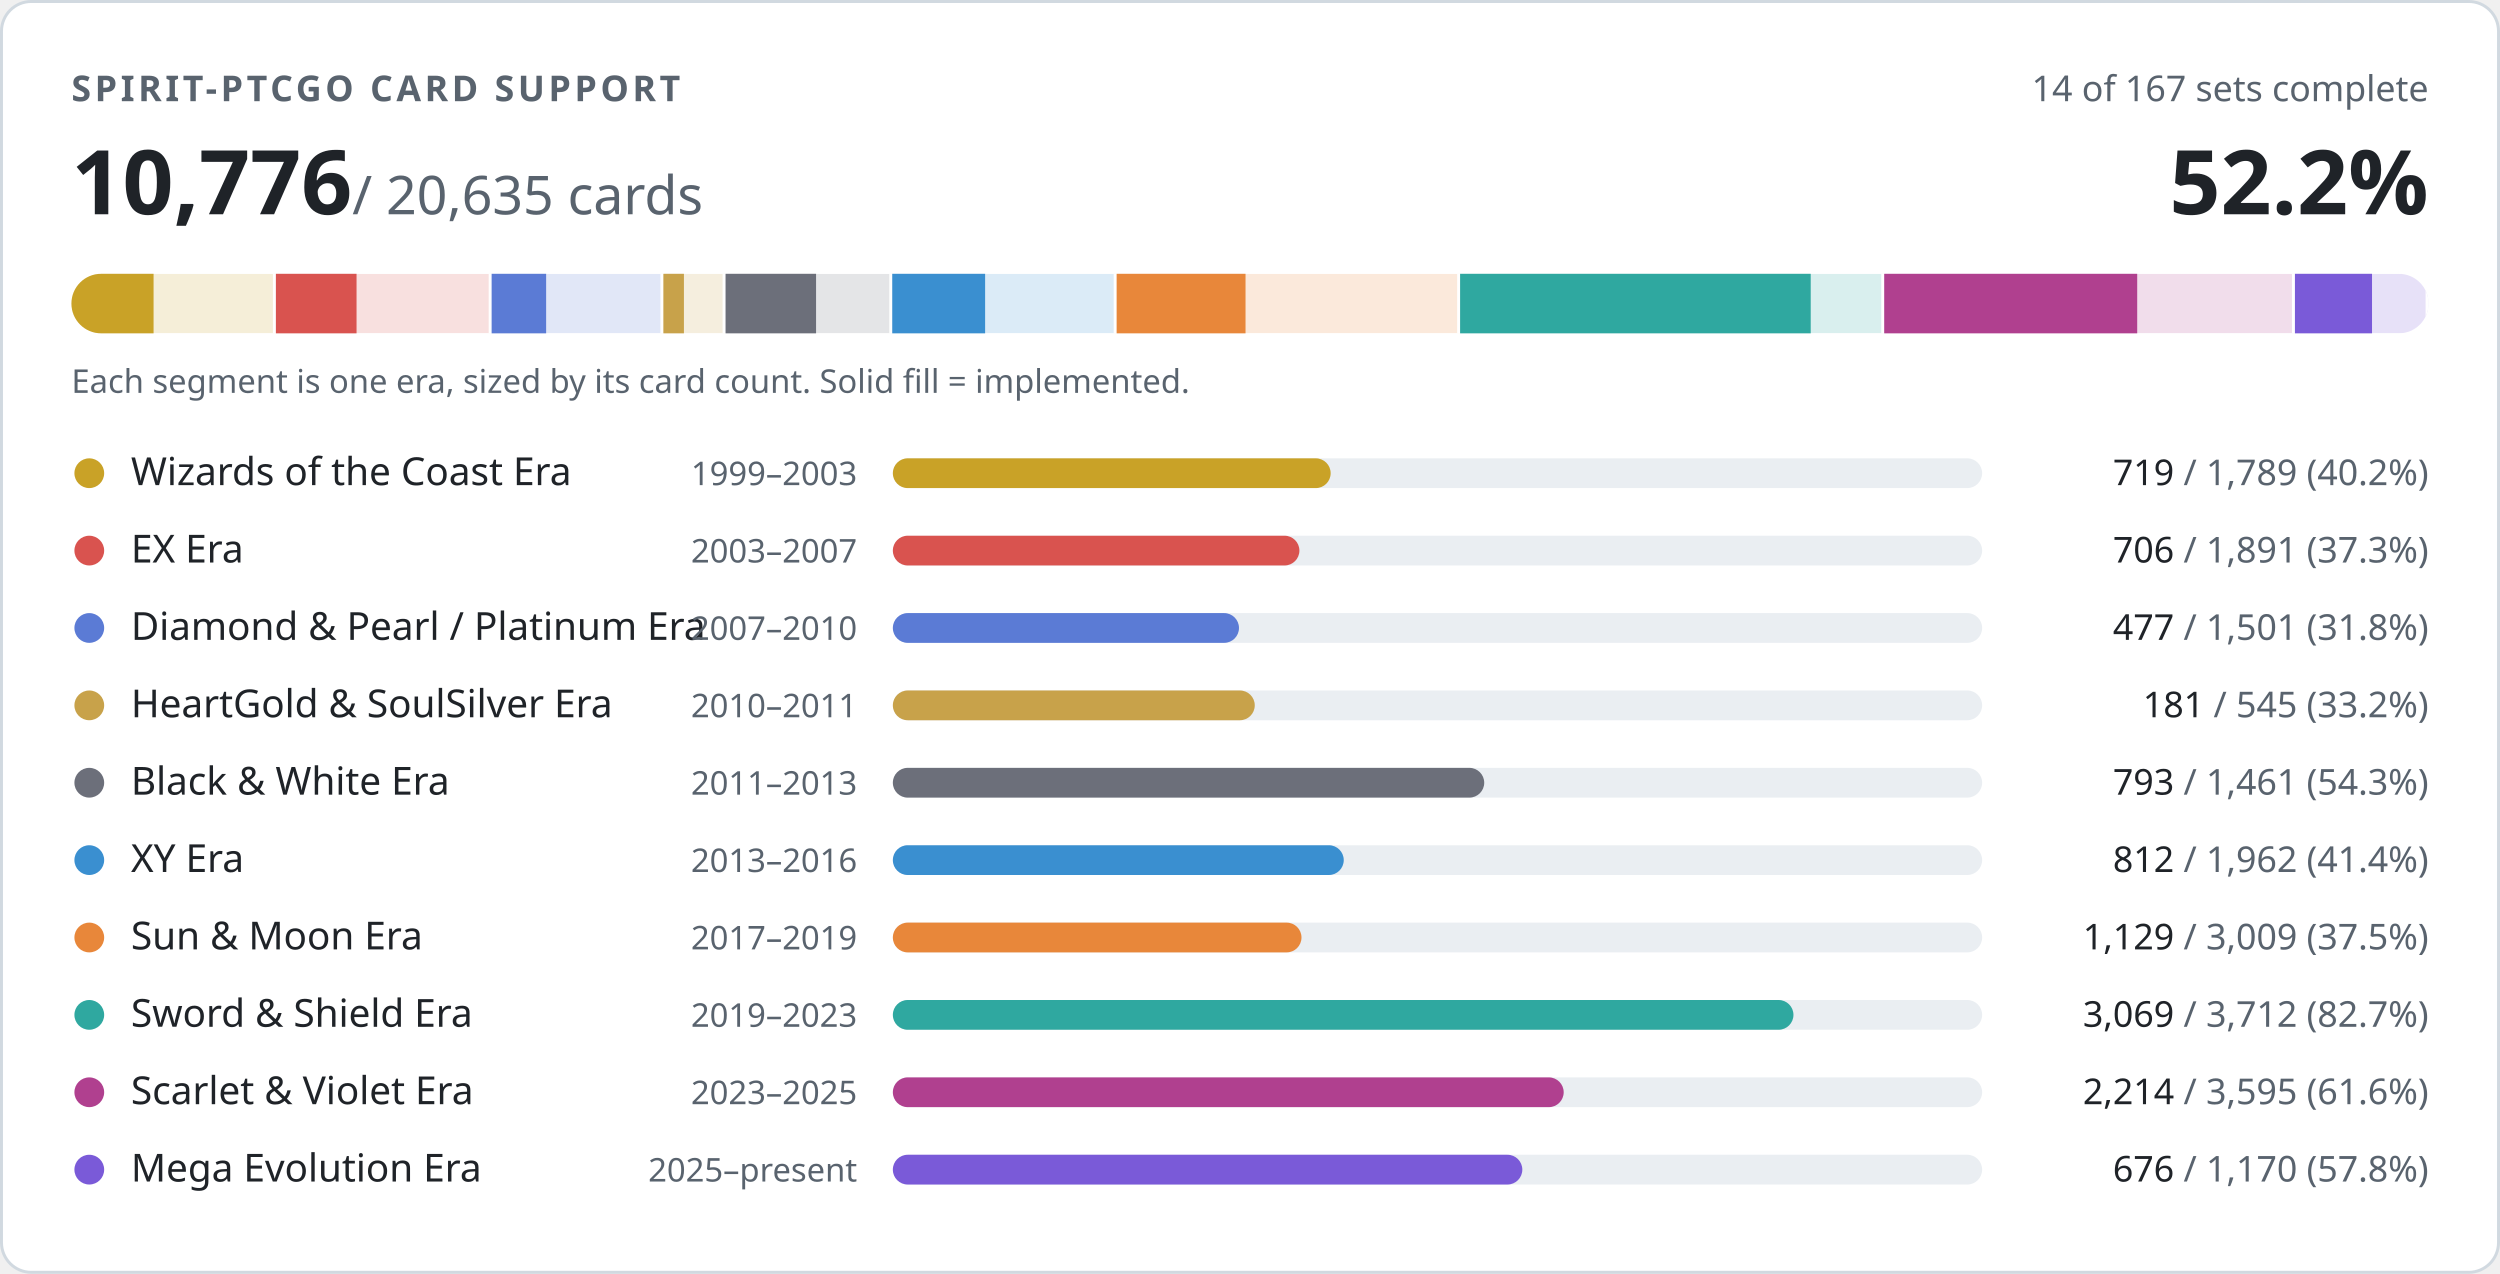
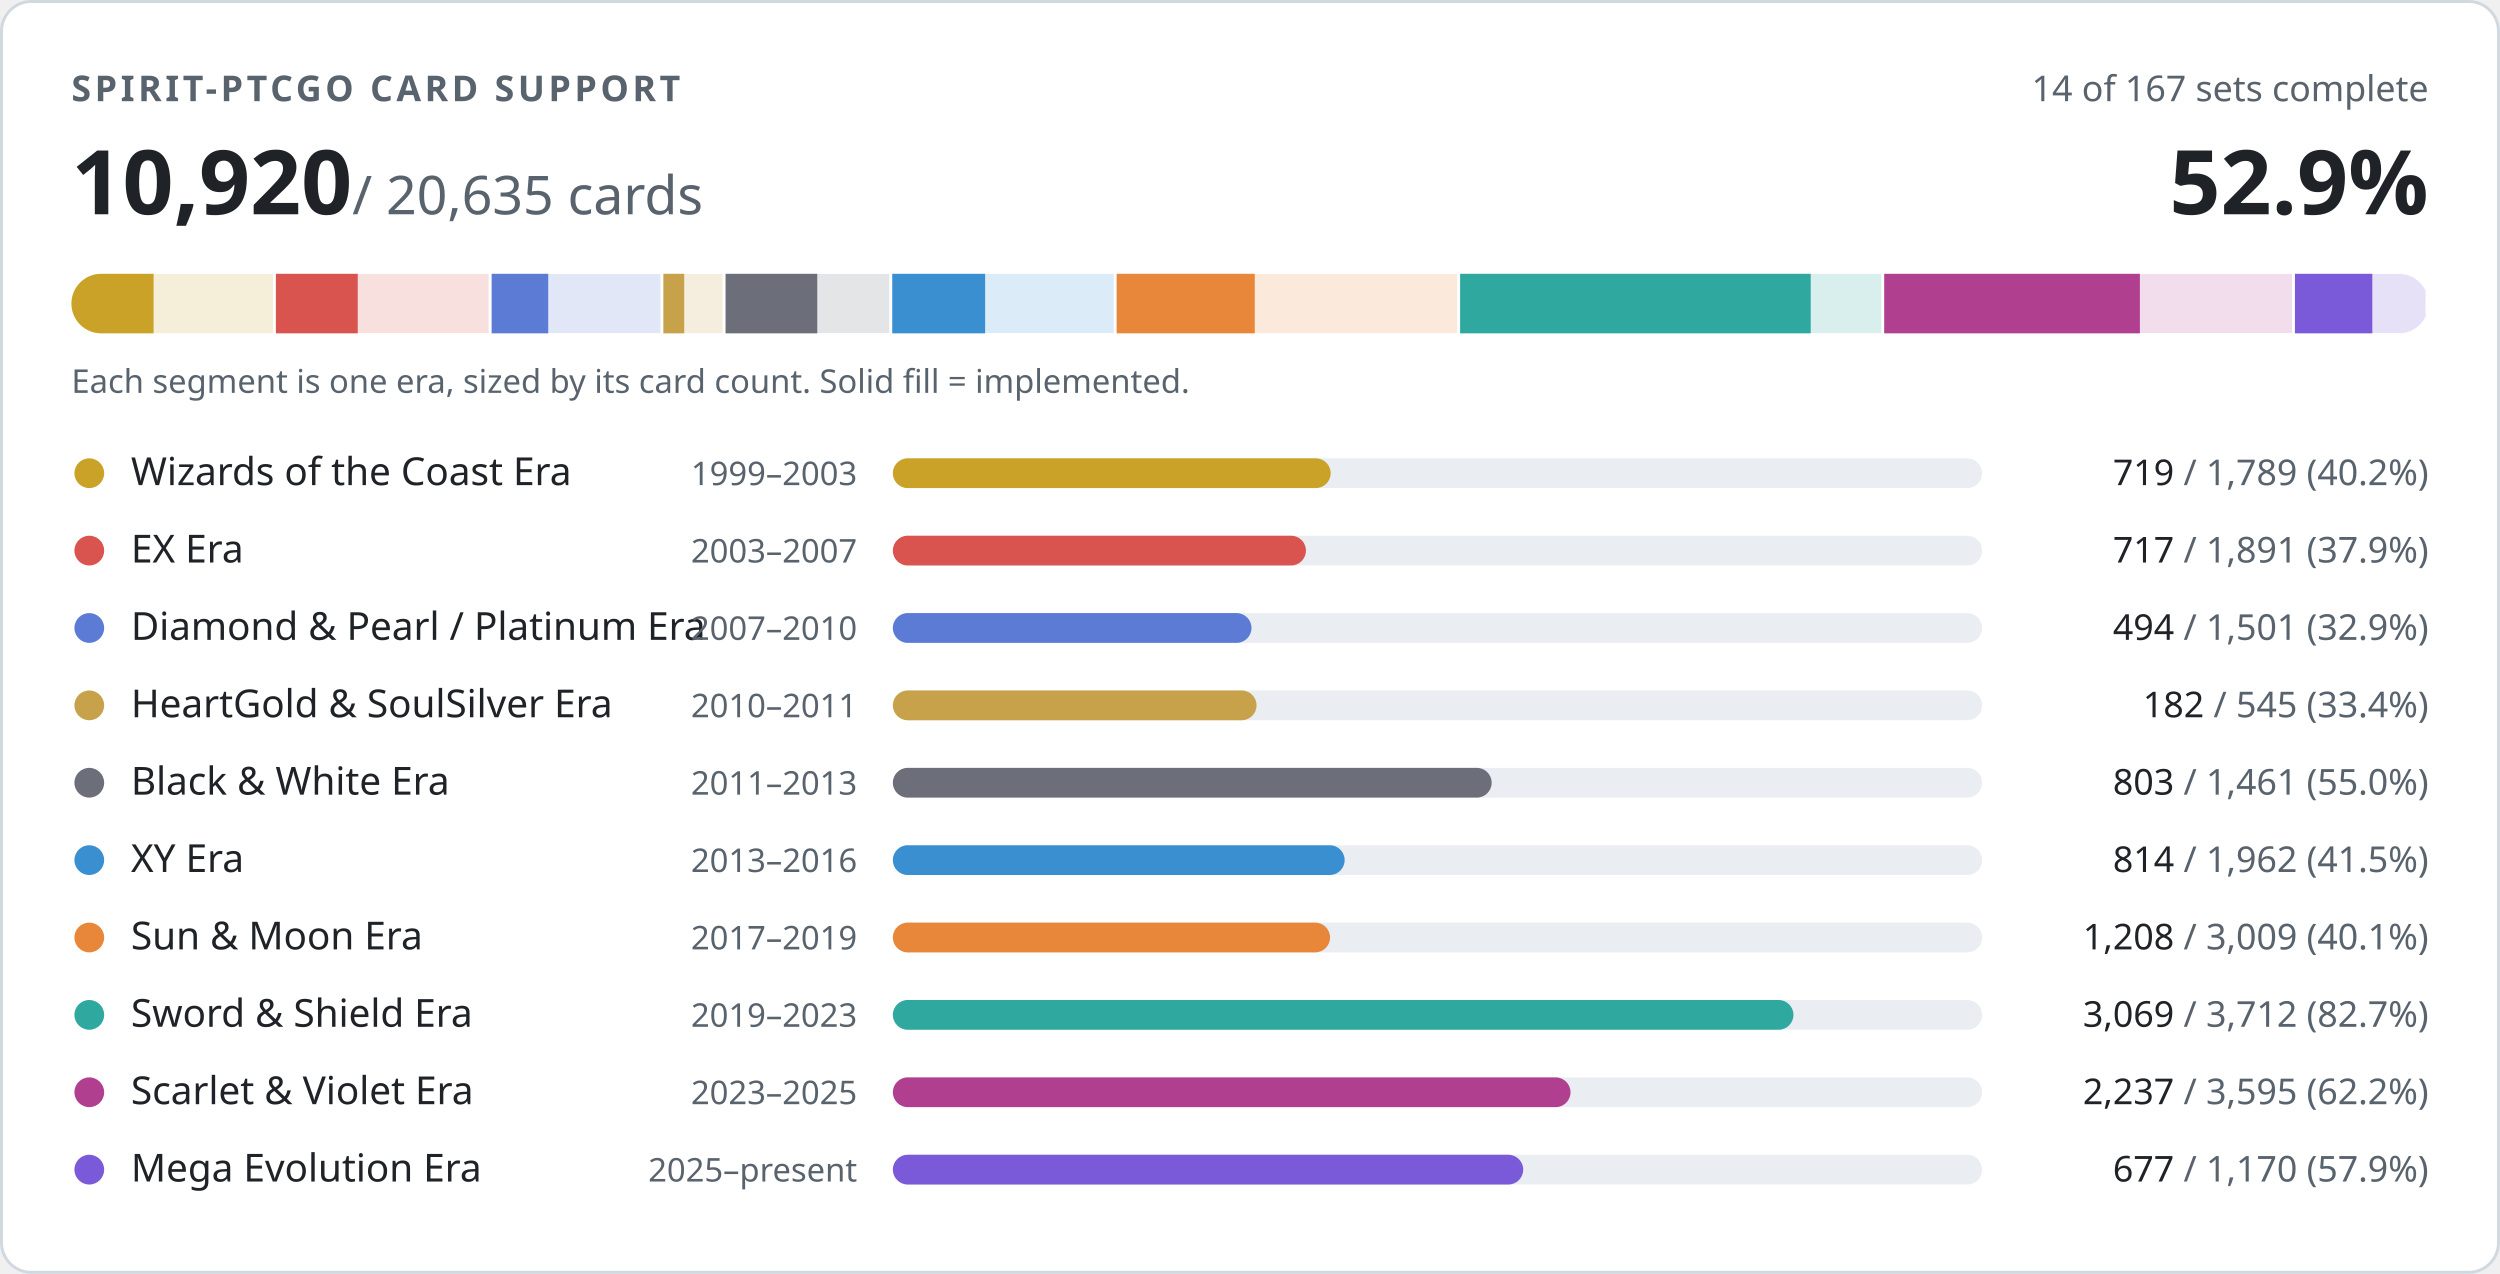
- <svg xmlns="http://www.w3.org/2000/svg" width="840" height="428" viewBox="0 0 840 428" role="img" aria-label="PTCGO Revival card support: 10776 of 20635 cards implemented">
+ <svg xmlns="http://www.w3.org/2000/svg" width="840" height="428" viewBox="0 0 840 428" role="img" aria-label="PTCGO Revival card support: 10920 of 20635 cards implemented">
  <style>
.t{fill:#1f2328}.m{fill:#59636e}.trk{fill:#eaeef2}.bd{stroke:#d1d9e0}.bg{fill:#ffffff}
@media (prefers-color-scheme:dark){.t{fill:#f0f6fc}.m{fill:#9198a1}.trk{fill:#262c36}.bd{stroke:#3d444d}.bg{fill:#0d1117}}
text{font-family:-apple-system,BlinkMacSystemFont,'Segoe UI','Noto Sans',Helvetica,Arial,sans-serif;font-variant-numeric:tabular-nums}
</style>
  <rect class="bg bd" x="0.5" y="0.5" width="839" height="427" rx="10" stroke-width="1" />
  <text class="m" x="24" y="34" font-size="12" font-weight="600" letter-spacing="1.2">SPIRIT-PTCGO CARD SUPPORT</text>
  <text class="m" x="816" y="34" font-size="12" text-anchor="end">14 of 167 sets complete</text>
-   <text class="t" x="24" y="72" font-size="30" font-weight="700">10,776<tspan class="m" font-size="18" font-weight="400"> / 20,635 cards</tspan>
+   <text class="t" x="24" y="72" font-size="30" font-weight="700">10,920<tspan class="m" font-size="18" font-weight="400"> / 20,635 cards</tspan>
  </text>
-   <text class="t" x="816" y="72" font-size="30" font-weight="700" text-anchor="end">52.2%</text>
+   <text class="t" x="816" y="72" font-size="30" font-weight="700" text-anchor="end">52.9%</text>
  <clipPath id="strip">
    <rect x="24" y="92" width="792" height="20" rx="10" />
  </clipPath>
  <g clip-path="url(#strip)">
    <rect x="24.0" y="92" width="68.7" height="20" fill="#c9a227" opacity="0.18" />
    <rect x="24.0" y="92" width="27.6" height="20" fill="#c9a227" />
    <rect x="91.7" y="92" width="2" height="20" class="bg" />
    <rect x="92.7" y="92" width="72.6" height="20" fill="#d9534f" opacity="0.18" />
-     <rect x="92.7" y="92" width="27.1" height="20" fill="#d9534f" />
+     <rect x="92.7" y="92" width="27.5" height="20" fill="#d9534f" />
    <rect x="164.2" y="92" width="2" height="20" class="bg" />
    <rect x="165.2" y="92" width="57.6" height="20" fill="#5b7bd5" opacity="0.18" />
-     <rect x="165.2" y="92" width="18.3" height="20" fill="#5b7bd5" />
+     <rect x="165.2" y="92" width="19.0" height="20" fill="#5b7bd5" />
    <rect x="221.9" y="92" width="2" height="20" class="bg" />
    <rect x="222.9" y="92" width="20.9" height="20" fill="#c8a24a" opacity="0.18" />
-     <rect x="222.9" y="92" width="6.9" height="20" fill="#c8a24a" />
+     <rect x="222.9" y="92" width="7.0" height="20" fill="#c8a24a" />
    <rect x="242.8" y="92" width="2" height="20" class="bg" />
    <rect x="243.8" y="92" width="56.1" height="20" fill="#6c6f7a" opacity="0.18" />
-     <rect x="243.8" y="92" width="30.4" height="20" fill="#6c6f7a" />
+     <rect x="243.8" y="92" width="30.8" height="20" fill="#6c6f7a" />
    <rect x="298.8" y="92" width="2" height="20" class="bg" />
    <rect x="299.8" y="92" width="75.3" height="20" fill="#3a8fd0" opacity="0.18" />
    <rect x="299.8" y="92" width="31.2" height="20" fill="#3a8fd0" />
    <rect x="374.2" y="92" width="2" height="20" class="bg" />
    <rect x="375.2" y="92" width="115.5" height="20" fill="#e8873a" opacity="0.18" />
-     <rect x="375.2" y="92" width="43.3" height="20" fill="#e8873a" />
+     <rect x="375.2" y="92" width="46.4" height="20" fill="#e8873a" />
    <rect x="489.6" y="92" width="2" height="20" class="bg" />
    <rect x="490.6" y="92" width="142.5" height="20" fill="#2fa8a0" opacity="0.18" />
    <rect x="490.6" y="92" width="117.8" height="20" fill="#2fa8a0" />
    <rect x="632.1" y="92" width="2" height="20" class="bg" />
    <rect x="633.1" y="92" width="138.0" height="20" fill="#b0408f" opacity="0.18" />
-     <rect x="633.1" y="92" width="85.0" height="20" fill="#b0408f" />
+     <rect x="633.1" y="92" width="85.9" height="20" fill="#b0408f" />
    <rect x="770.1" y="92" width="2" height="20" class="bg" />
    <rect x="771.1" y="92" width="44.9" height="20" fill="#7a5ad8" opacity="0.18" />
-     <rect x="771.1" y="92" width="25.9" height="20" fill="#7a5ad8" />
+     <rect x="771.1" y="92" width="26.0" height="20" fill="#7a5ad8" />
    <rect x="815.0" y="92" width="2" height="20" class="bg" />
  </g>
  <text class="m" x="24" y="132" font-size="11">Each segment is one era, sized by its card count. Solid fill = implemented.</text>
  <circle cx="30" cy="159" r="5" fill="#c9a227" />
  <text class="t" x="44" y="163" font-size="13">Wizards of the Coast Era</text>
  <text class="m" x="288" y="163" font-size="11" text-anchor="end">1999–2003</text>
  <rect class="trk" x="300" y="154" width="366" height="10" rx="5" />
  <rect x="300" y="154" width="147.1" height="10" rx="5" fill="#c9a227" />
  <text class="m" x="816" y="163" font-size="12" text-anchor="end">
    <tspan class="t">719</tspan> / 1,789 (40.2%)</text>
  <circle cx="30" cy="185" r="5" fill="#d9534f" />
  <text class="t" x="44" y="189" font-size="13">EX Era</text>
  <text class="m" x="288" y="189" font-size="11" text-anchor="end">2003–2007</text>
  <rect class="trk" x="300" y="180" width="366" height="10" rx="5" />
-   <rect x="300" y="180" width="136.6" height="10" rx="5" fill="#d9534f" />
+   <rect x="300" y="180" width="138.8" height="10" rx="5" fill="#d9534f" />
  <text class="m" x="816" y="189" font-size="12" text-anchor="end">
-     <tspan class="t">706</tspan> / 1,891 (37.3%)</text>
+     <tspan class="t">717</tspan> / 1,891 (37.9%)</text>
  <circle cx="30" cy="211" r="5" fill="#5b7bd5" />
  <text class="t" x="44" y="215" font-size="13">Diamond &amp; Pearl / Platinum Era</text>
  <text class="m" x="288" y="215" font-size="11" text-anchor="end">2007–2010</text>
  <rect class="trk" x="300" y="206" width="366" height="10" rx="5" />
-   <rect x="300" y="206" width="116.3" height="10" rx="5" fill="#5b7bd5" />
+   <rect x="300" y="206" width="120.5" height="10" rx="5" fill="#5b7bd5" />
  <text class="m" x="816" y="215" font-size="12" text-anchor="end">
-     <tspan class="t">477</tspan> / 1,501 (31.8%)</text>
+     <tspan class="t">494</tspan> / 1,501 (32.9%)</text>
  <circle cx="30" cy="237" r="5" fill="#c8a24a" />
  <text class="t" x="44" y="241" font-size="13">HeartGold &amp; SoulSilver Era</text>
  <text class="m" x="288" y="241" font-size="11" text-anchor="end">2010–2011</text>
  <rect class="trk" x="300" y="232" width="366" height="10" rx="5" />
-   <rect x="300" y="232" width="121.6" height="10" rx="5" fill="#c8a24a" />
+   <rect x="300" y="232" width="122.2" height="10" rx="5" fill="#c8a24a" />
  <text class="m" x="816" y="241" font-size="12" text-anchor="end">
-     <tspan class="t">181</tspan> / 545 (33.2%)</text>
+     <tspan class="t">182</tspan> / 545 (33.4%)</text>
  <circle cx="30" cy="263" r="5" fill="#6c6f7a" />
  <text class="t" x="44" y="267" font-size="13">Black &amp; White Era</text>
  <text class="m" x="288" y="267" font-size="11" text-anchor="end">2011–2013</text>
  <rect class="trk" x="300" y="258" width="366" height="10" rx="5" />
-   <rect x="300" y="258" width="198.7" height="10" rx="5" fill="#6c6f7a" />
+   <rect x="300" y="258" width="201.2" height="10" rx="5" fill="#6c6f7a" />
  <text class="m" x="816" y="267" font-size="12" text-anchor="end">
-     <tspan class="t">793</tspan> / 1,461 (54.3%)</text>
+     <tspan class="t">803</tspan> / 1,461 (55.0%)</text>
  <circle cx="30" cy="289" r="5" fill="#3a8fd0" />
  <text class="t" x="44" y="293" font-size="13">XY Era</text>
  <text class="m" x="288" y="293" font-size="11" text-anchor="end">2013–2016</text>
  <rect class="trk" x="300" y="284" width="366" height="10" rx="5" />
-   <rect x="300" y="284" width="151.5" height="10" rx="5" fill="#3a8fd0" />
+   <rect x="300" y="284" width="151.8" height="10" rx="5" fill="#3a8fd0" />
  <text class="m" x="816" y="293" font-size="12" text-anchor="end">
-     <tspan class="t">812</tspan> / 1,962 (41.4%)</text>
+     <tspan class="t">814</tspan> / 1,962 (41.5%)</text>
  <circle cx="30" cy="315" r="5" fill="#e8873a" />
  <text class="t" x="44" y="319" font-size="13">Sun &amp; Moon Era</text>
  <text class="m" x="288" y="319" font-size="11" text-anchor="end">2017–2019</text>
  <rect class="trk" x="300" y="310" width="366" height="10" rx="5" />
-   <rect x="300" y="310" width="137.3" height="10" rx="5" fill="#e8873a" />
+   <rect x="300" y="310" width="146.9" height="10" rx="5" fill="#e8873a" />
  <text class="m" x="816" y="319" font-size="12" text-anchor="end">
-     <tspan class="t">1,129</tspan> / 3,009 (37.5%)</text>
+     <tspan class="t">1,208</tspan> / 3,009 (40.1%)</text>
  <circle cx="30" cy="341" r="5" fill="#2fa8a0" />
  <text class="t" x="44" y="345" font-size="13">Sword &amp; Shield Era</text>
  <text class="m" x="288" y="345" font-size="11" text-anchor="end">2019–2023</text>
  <rect class="trk" x="300" y="336" width="366" height="10" rx="5" />
  <rect x="300" y="336" width="302.6" height="10" rx="5" fill="#2fa8a0" />
  <text class="m" x="816" y="345" font-size="12" text-anchor="end">
    <tspan class="t">3,069</tspan> / 3,712 (82.7%)</text>
  <circle cx="30" cy="367" r="5" fill="#b0408f" />
  <text class="t" x="44" y="371" font-size="13">Scarlet &amp; Violet Era</text>
  <text class="m" x="288" y="371" font-size="11" text-anchor="end">2023–2025</text>
  <rect class="trk" x="300" y="362" width="366" height="10" rx="5" />
-   <rect x="300" y="362" width="225.4" height="10" rx="5" fill="#b0408f" />
+   <rect x="300" y="362" width="227.7" height="10" rx="5" fill="#b0408f" />
  <text class="m" x="816" y="371" font-size="12" text-anchor="end">
-     <tspan class="t">2,214</tspan> / 3,595 (61.6%)</text>
+     <tspan class="t">2,237</tspan> / 3,595 (62.2%)</text>
  <circle cx="30" cy="393" r="5" fill="#7a5ad8" />
  <text class="t" x="44" y="397" font-size="13">Mega Evolution Era</text>
  <text class="m" x="288" y="397" font-size="11" text-anchor="end">2025–present</text>
  <rect class="trk" x="300" y="388" width="366" height="10" rx="5" />
-   <rect x="300" y="388" width="211.5" height="10" rx="5" fill="#7a5ad8" />
+   <rect x="300" y="388" width="211.8" height="10" rx="5" fill="#7a5ad8" />
  <text class="m" x="816" y="397" font-size="12" text-anchor="end">
-     <tspan class="t">676</tspan> / 1,170 (57.8%)</text>
+     <tspan class="t">677</tspan> / 1,170 (57.9%)</text>
</svg>
